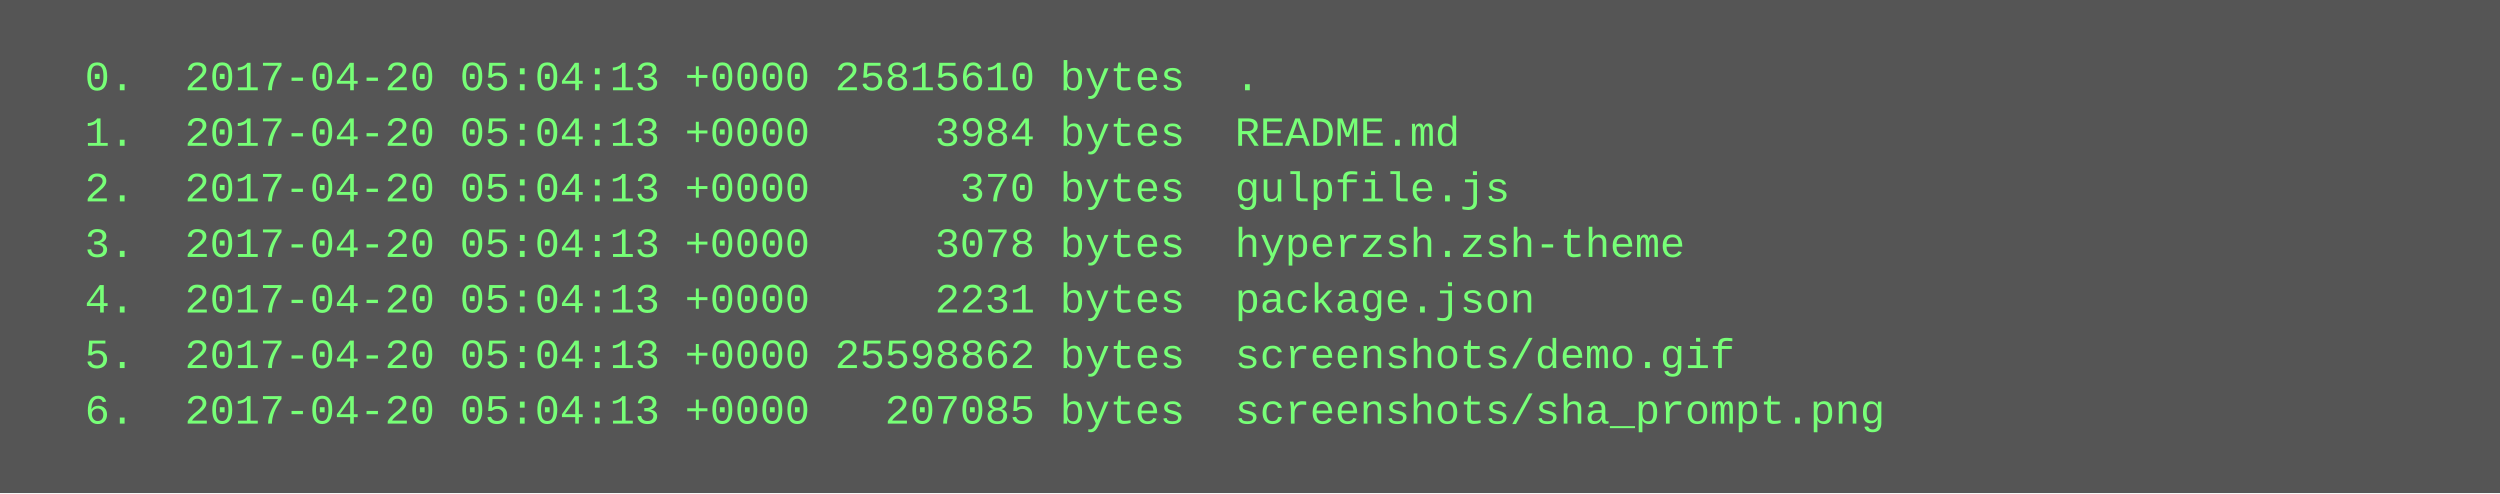
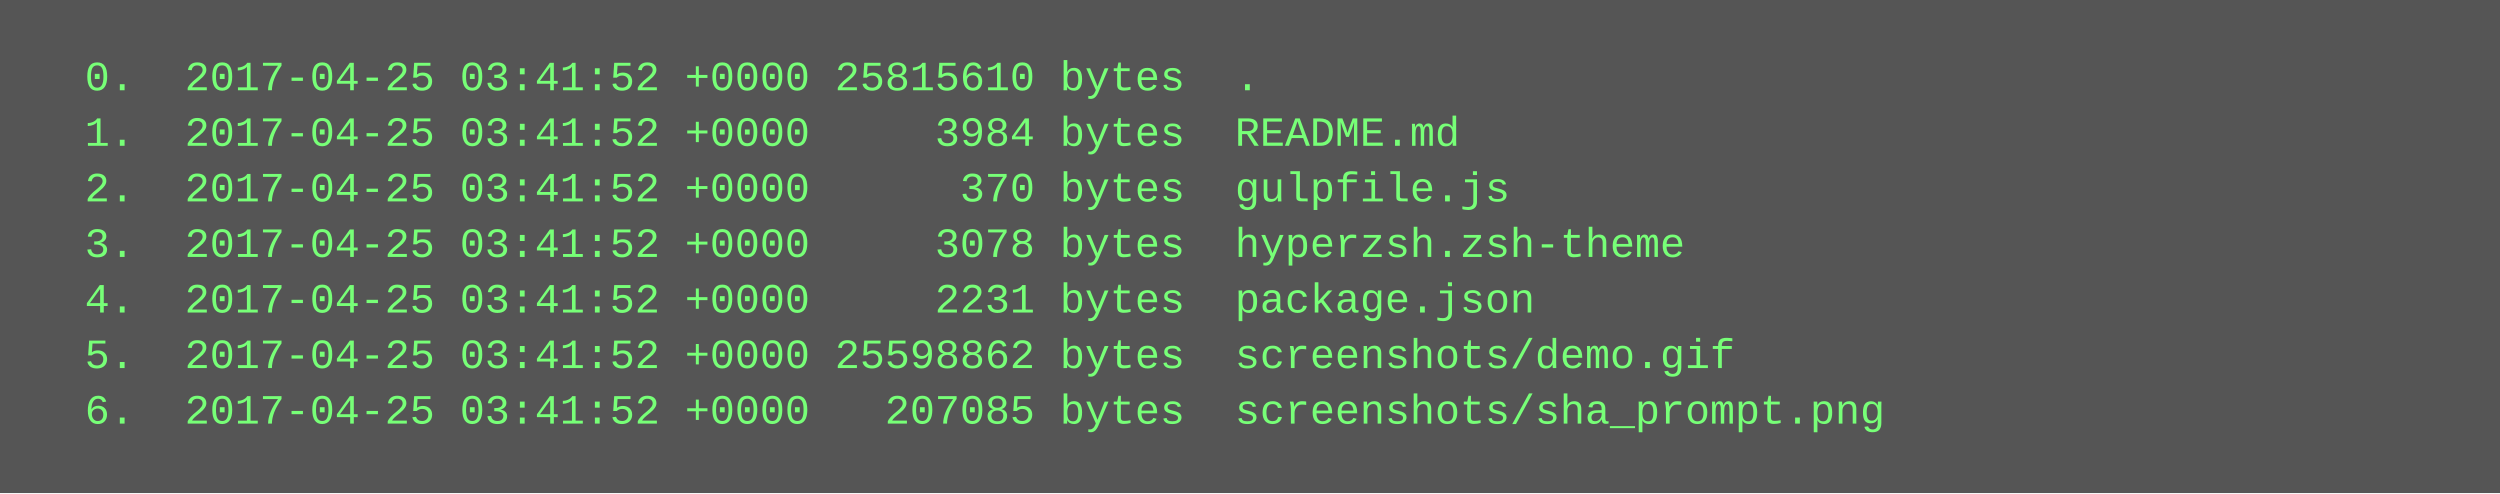
<svg xmlns="http://www.w3.org/2000/svg" height="142" width="720">
  <rect height="142" fill="#555" width="720" />
  <text fill="#7f7" font-family="Courier New" font-size="12" xml:space="preserve">
-     <tspan x="10" y="26">  0.  2017-04-20 05:04:13 +0000 25815610 bytes  .</tspan>
-     <tspan x="10" y="42">  1.  2017-04-20 05:04:13 +0000     3984 bytes  README.md</tspan>
-     <tspan x="10" y="58">  2.  2017-04-20 05:04:13 +0000      370 bytes  gulpfile.js</tspan>
-     <tspan x="10" y="74">  3.  2017-04-20 05:04:13 +0000     3078 bytes  hyperzsh.zsh-theme</tspan>
-     <tspan x="10" y="90">  4.  2017-04-20 05:04:13 +0000     2231 bytes  package.json</tspan>
-     <tspan x="10" y="106">  5.  2017-04-20 05:04:13 +0000 25598862 bytes  screenshots/demo.gif</tspan>
-     <tspan x="10" y="122">  6.  2017-04-20 05:04:13 +0000   207085 bytes  screenshots/sha_prompt.png</tspan>
+     <tspan x="10" y="26">  0.  2017-04-25 03:41:52 +0000 25815610 bytes  .</tspan>
+     <tspan x="10" y="42">  1.  2017-04-25 03:41:52 +0000     3984 bytes  README.md</tspan>
+     <tspan x="10" y="58">  2.  2017-04-25 03:41:52 +0000      370 bytes  gulpfile.js</tspan>
+     <tspan x="10" y="74">  3.  2017-04-25 03:41:52 +0000     3078 bytes  hyperzsh.zsh-theme</tspan>
+     <tspan x="10" y="90">  4.  2017-04-25 03:41:52 +0000     2231 bytes  package.json</tspan>
+     <tspan x="10" y="106">  5.  2017-04-25 03:41:52 +0000 25598862 bytes  screenshots/demo.gif</tspan>
+     <tspan x="10" y="122">  6.  2017-04-25 03:41:52 +0000   207085 bytes  screenshots/sha_prompt.png</tspan>
  </text>
</svg>
